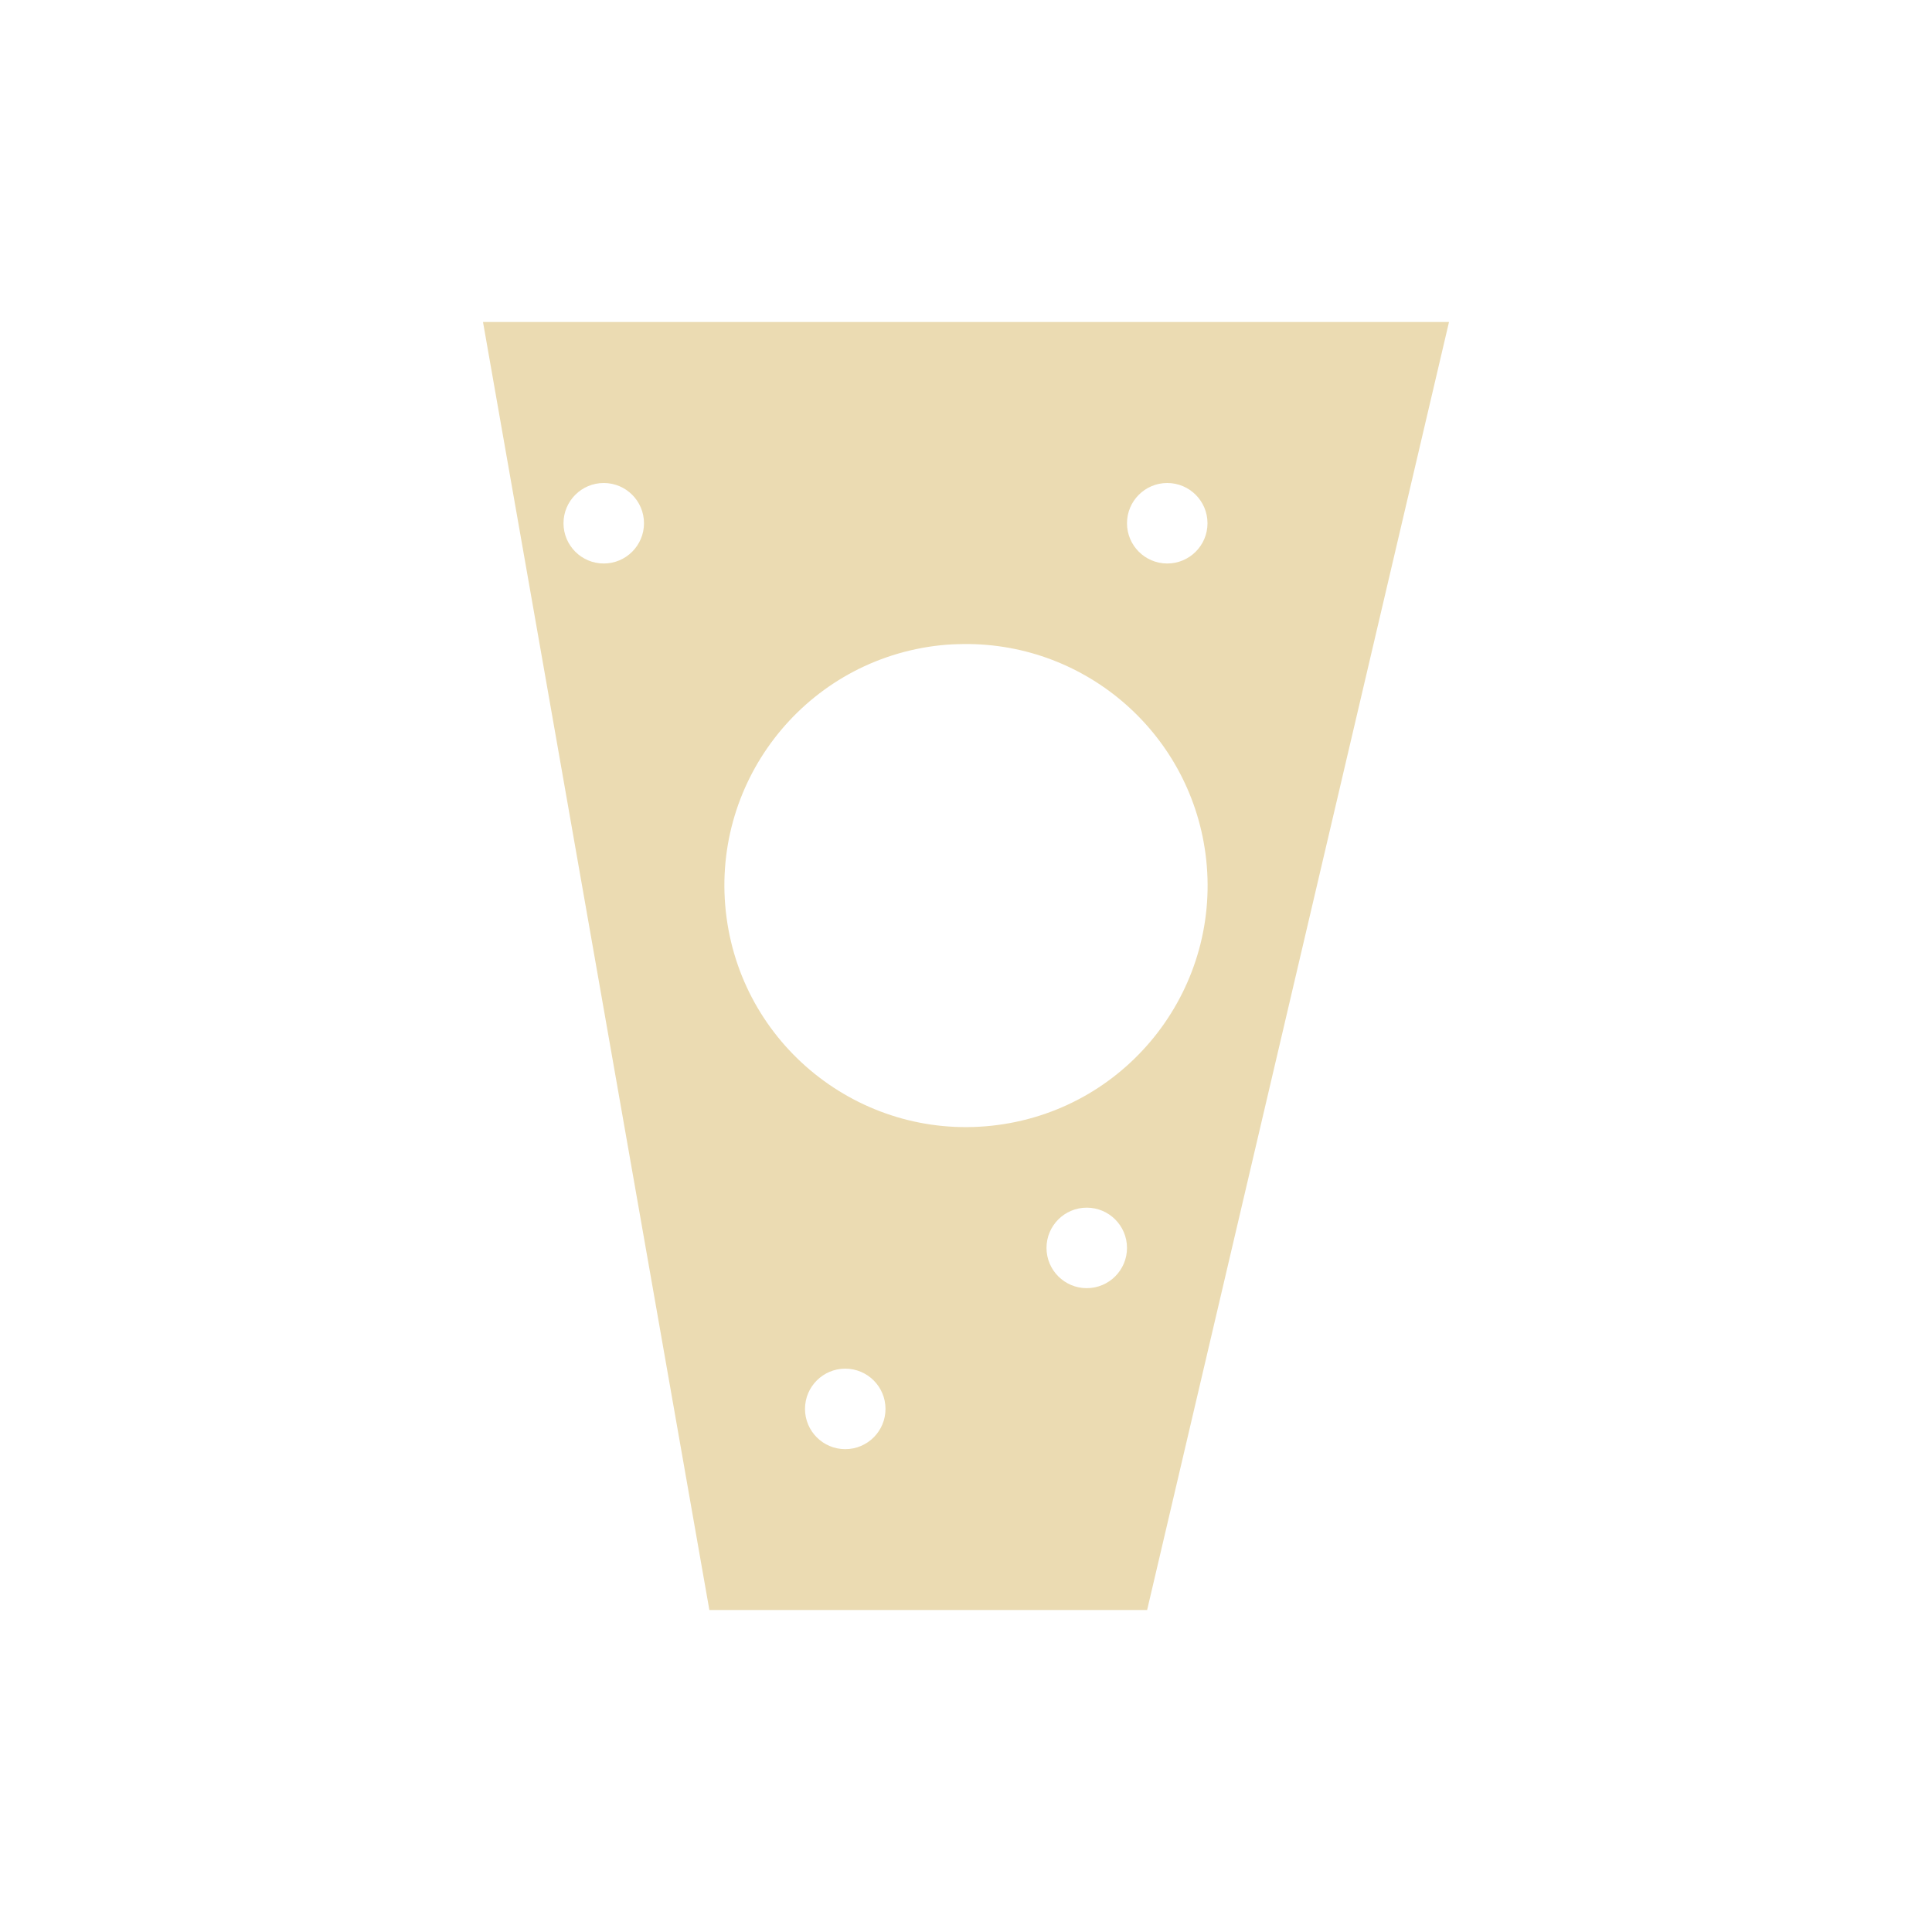
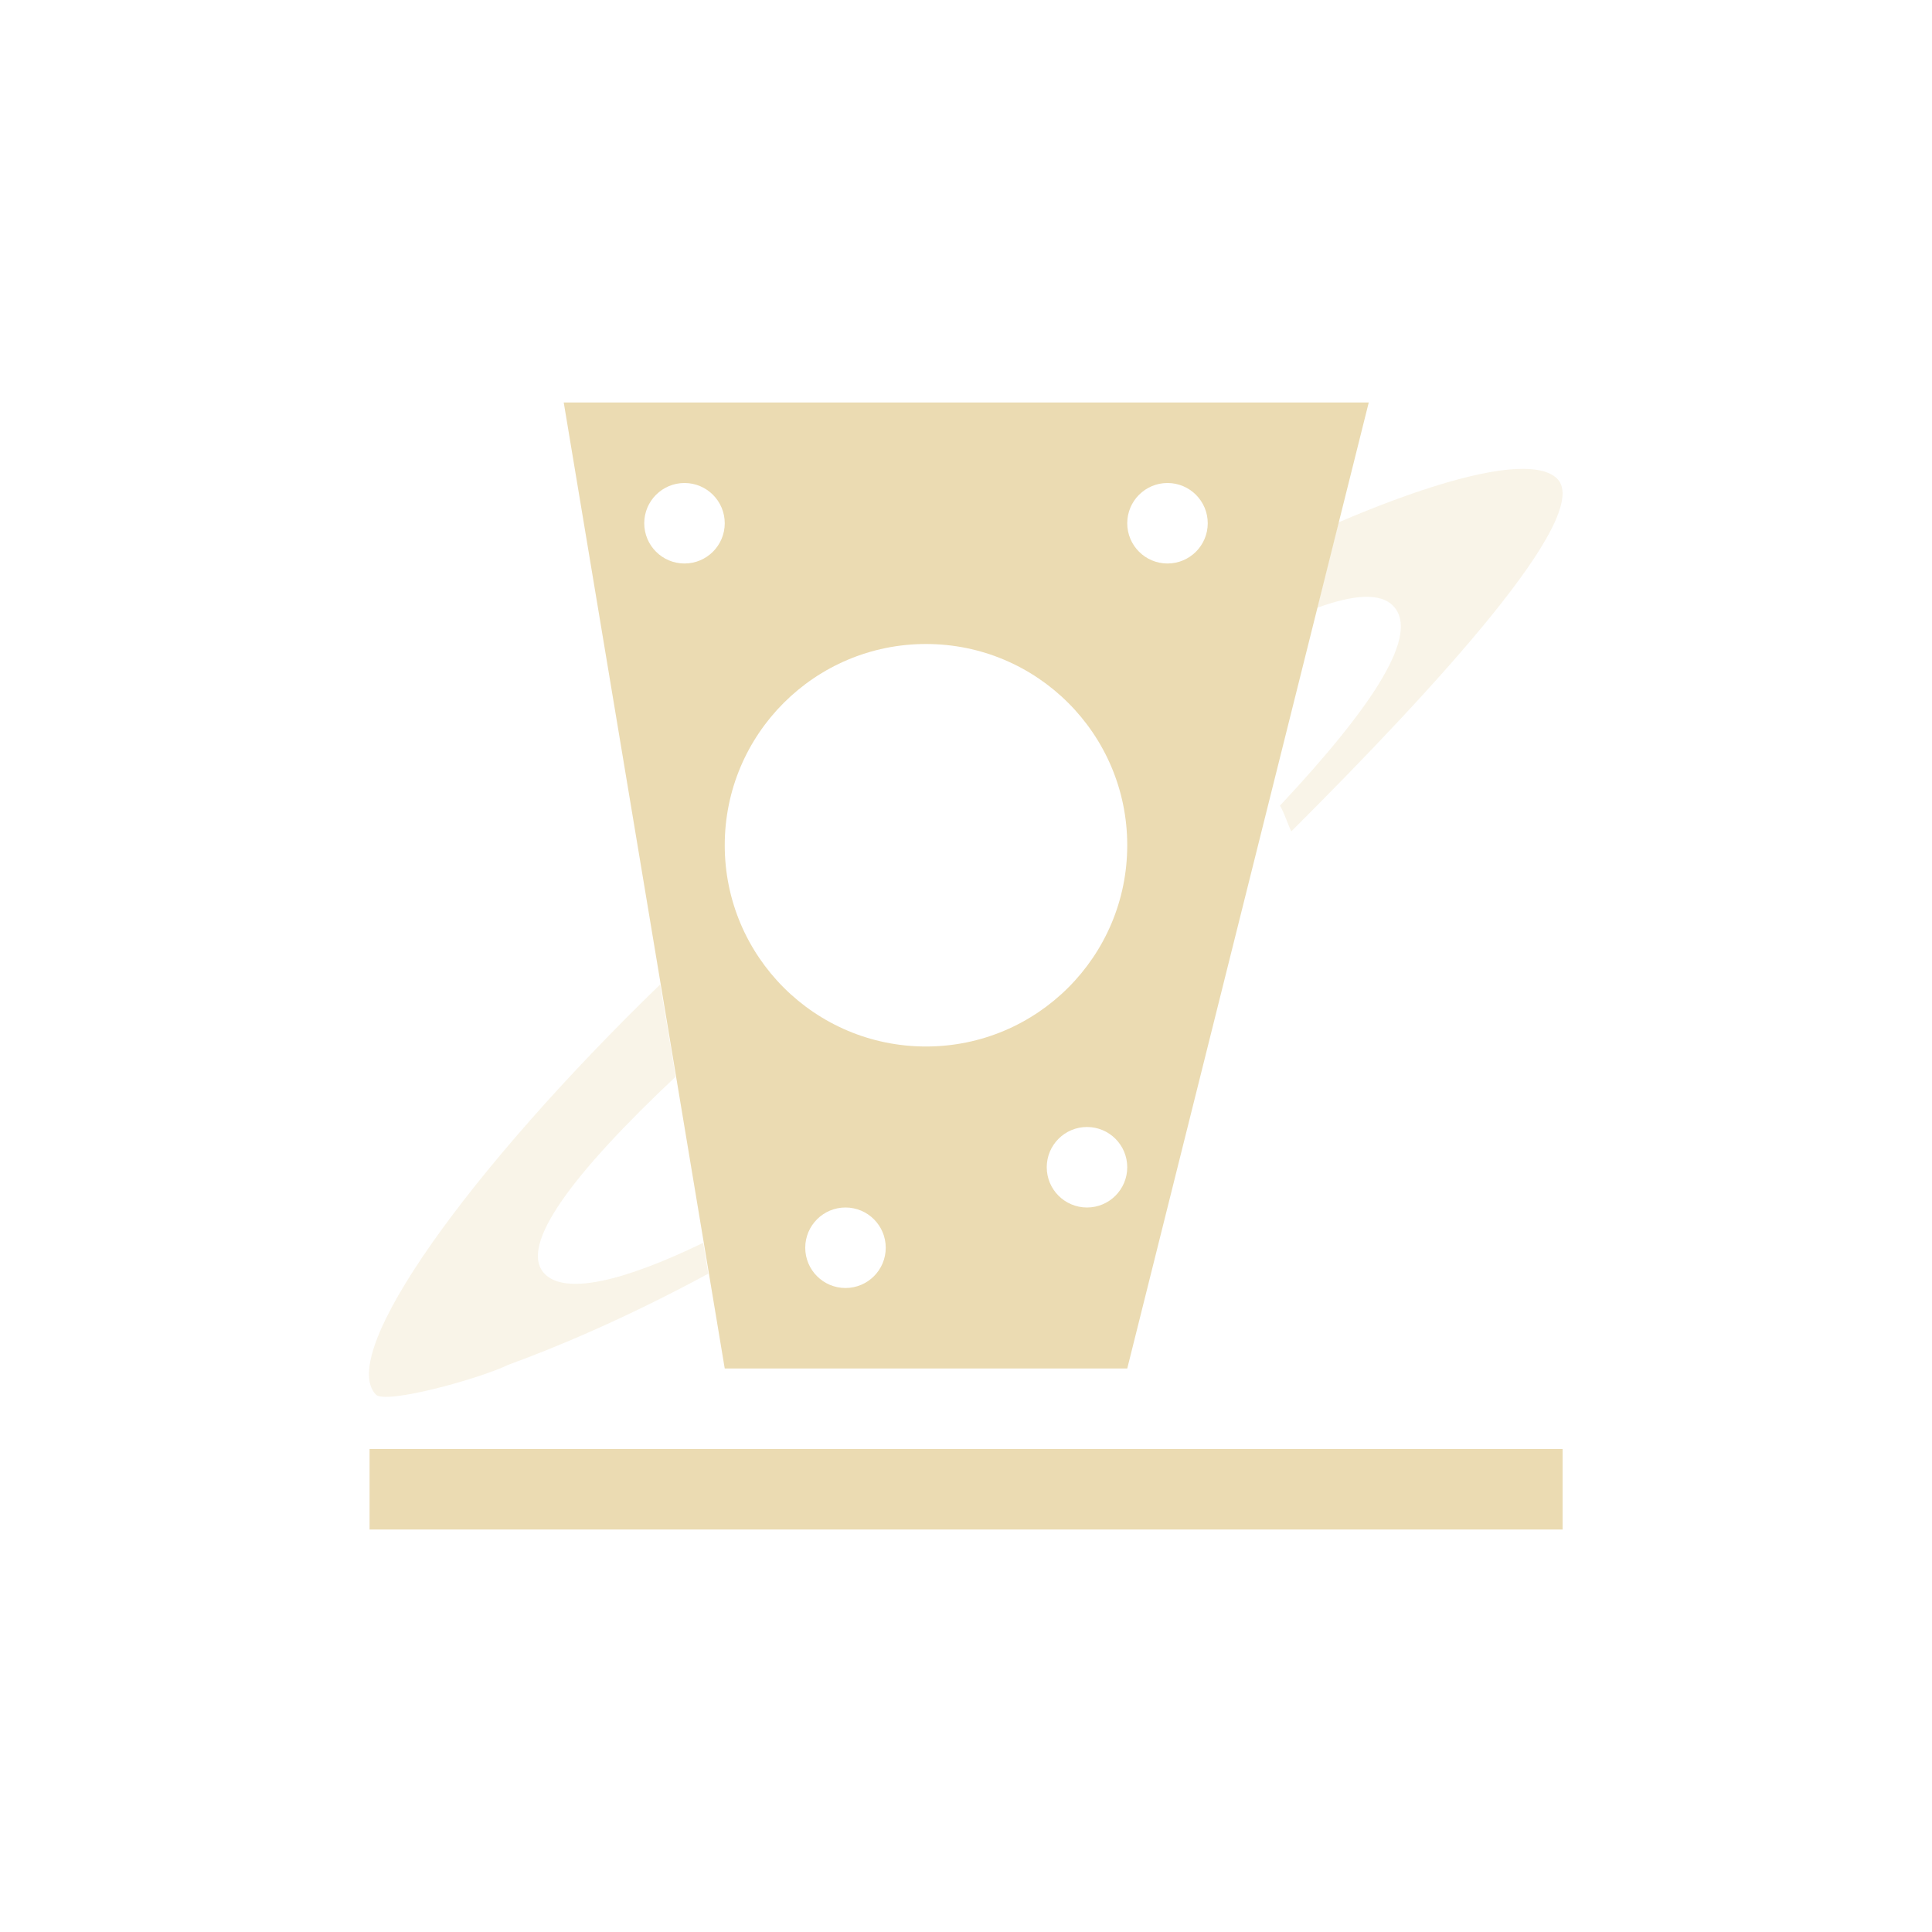
- <svg xmlns="http://www.w3.org/2000/svg" width="24" height="24" viewBox="0 0 24 24">
+ <svg xmlns="http://www.w3.org/2000/svg" width="24" height="24" version="1.1" viewBox="0 0 24 24">
  <defs>
-     <style id="current-color-scheme" type="text/css">
-    .ColorScheme-Text { color:#ebdbb2; } .ColorScheme-Highlight { color:#458588; }
-   </style>
+     <style type="text/css">.ColorScheme-Text { color:#ebdbb2; } .ColorScheme-Highlight { color:#458588; }</style>
  </defs>
-   <path style="fill:currentColor" class="ColorScheme-Text" d="M 2 0 L 4.812 16 L 10.25 16 L 14 0 L 2 0 z M 3.5 2 C 3.776 2 4 2.224 4 2.5 C 4 2.776 3.776 3 3.5 3 C 3.224 3 3 2.776 3 2.5 C 3 2.224 3.224 2 3.5 2 z M 10.5 2 C 10.776 2 11 2.224 11 2.5 C 11 2.776 10.776 3 10.5 3 C 10.224 3 10 2.776 10 2.5 C 10 2.224 10.224 2 10.5 2 z M 7.904 4.002 C 9.444 3.952 10.772 5.078 10.975 6.605 C 11.193 8.248 10.038 9.757 8.395 9.975 C 6.752 10.193 5.243 9.038 5.025 7.395 C 4.807 5.752 5.962 4.243 7.605 4.025 C 7.705 4.012 7.804 4.004 7.904 4.002 z M 9.5 11.002 C 9.776 11.002 10 11.226 10 11.502 C 10 11.778 9.776 12.002 9.5 12.002 C 9.224 12.002 9 11.778 9 11.502 C 9 11.226 9.224 11.002 9.5 11.002 z M 6.5 13.002 C 6.776 13.002 7 13.226 7 13.502 C 7 13.778 6.776 14.002 6.5 14.002 C 6.224 14.002 6 13.778 6 13.502 C 6 13.226 6.224 13.002 6.5 13.002 z" transform="translate(4 4)" />
+   <path class="ColorScheme-Text" d="m7.003 5 2 12h5l3-12zm1.5 1a0.5 0.5 0 0 1 0.5 0.5 0.5 0.5 0 0 1-0.5 0.5 0.5 0.5 0 0 1-0.5-0.5 0.5 0.5 0 0 1 0.5-0.5zm6 0a0.5 0.5 0 0 1 0.5 0.5 0.5 0.5 0 0 1-0.5 0.5 0.5 0.5 0 0 1-0.5-0.5 0.5 0.5 0 0 1 0.5-0.5zm-3 2a2.5 2.5 0 0 1 2.5 2.5 2.5 2.5 0 0 1-2.5 2.5 2.5 2.5 0 0 1-2.5-2.5 2.5 2.5 0 0 1 2.5-2.5zm2 6a0.5 0.5 0 0 1 0.5 0.5 0.5 0.5 0 0 1-0.5 0.5 0.5 0.5 0 0 1-0.5-0.5 0.5 0.5 0 0 1 0.5-0.5zm-3 1a0.5 0.5 0 0 1 0.5 0.5 0.5 0.5 0 0 1-0.5 0.5 0.5 0.5 0 0 1-0.5-0.5 0.5 0.5 0 0 1 0.5-0.5zm-5.912 3v1h14.82v-1z" fill="currentColor" />
+   <path class="ColorScheme-Text" d="m18.93 5.824c-0.489-0.005-1.312 0.241-2.305 0.666l-0.264 1.061c0.459-0.168 0.789-0.189 0.947-0.023 0.329 0.345-0.223 1.214-1.408 2.48 0.058 0.098 0.092 0.219 0.141 0.32 1.797-1.793 3.747-3.916 3.307-4.377-0.08-0.084-0.223-0.125-0.418-0.127zm-10.73 6.406c-2.367 2.295-4.019 4.583-3.531 5.094 0.12 0.125 1.278-0.193 1.648-0.371 0.545-0.198 1.425-0.559 2.482-1.131l-0.064-0.383c-1.007 0.487-1.718 0.647-1.971 0.383-0.331-0.347 0.364-1.256 1.627-2.445 0.005-0.006-0.191-1.147-0.191-1.147z" fill="currentColor" opacity=".3" />
</svg>
